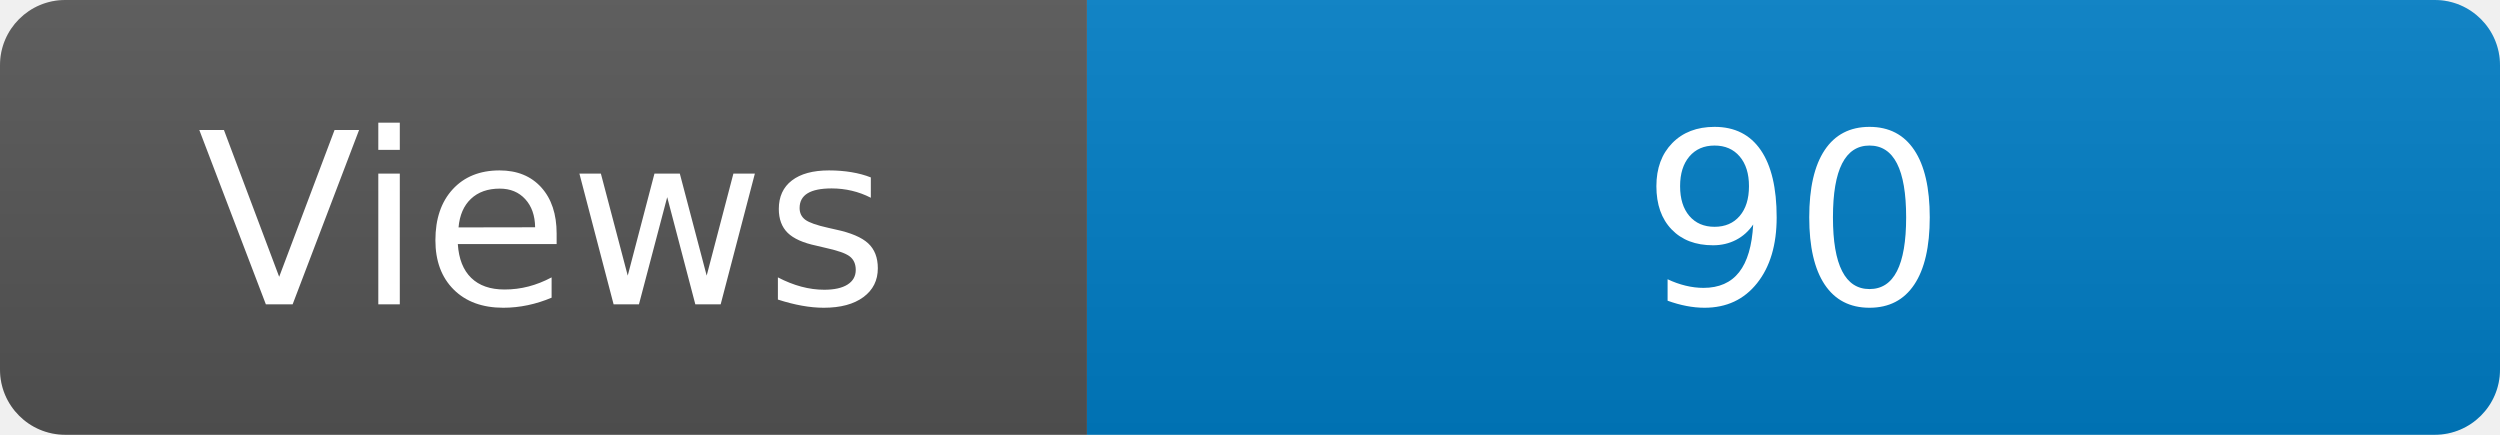
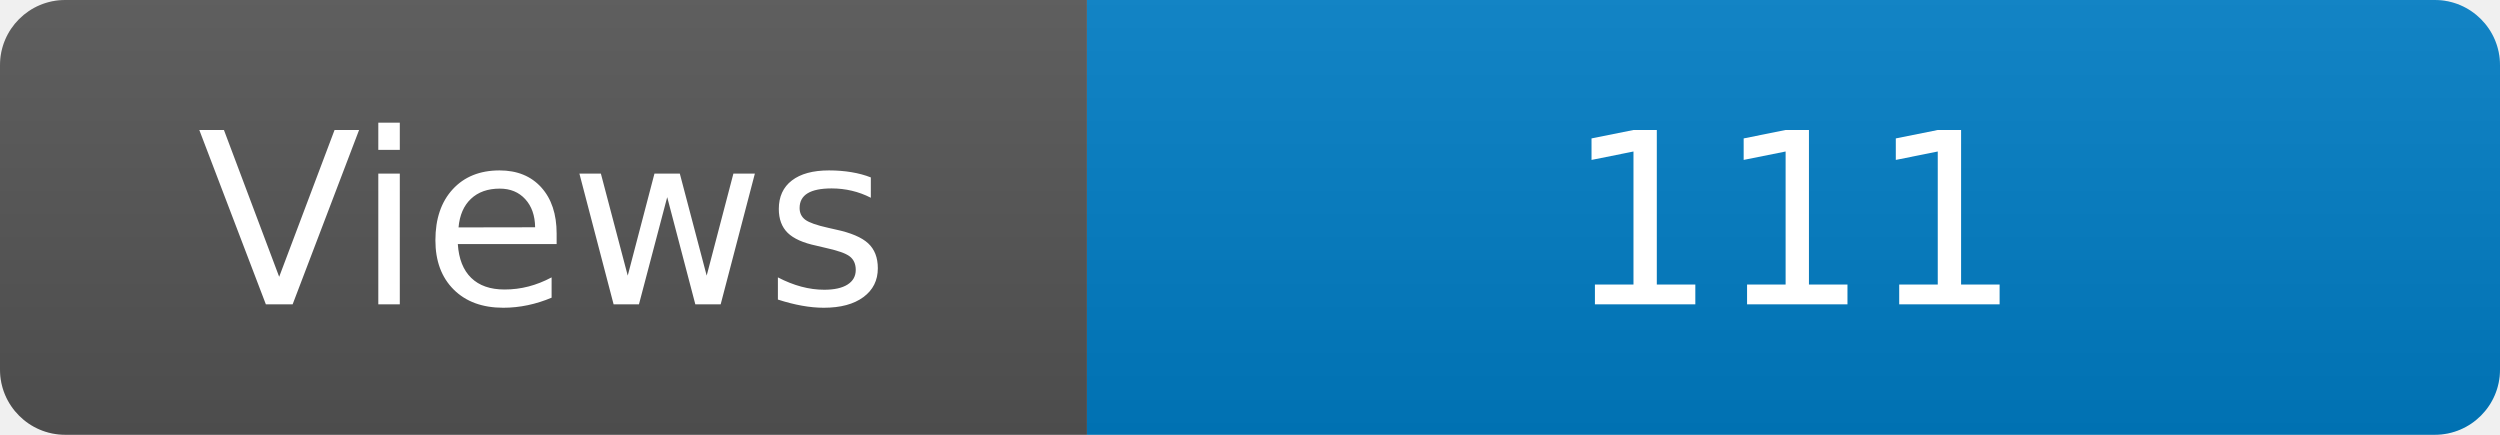
<svg xmlns="http://www.w3.org/2000/svg" width="115" height="20" role="img" aria-label="Maintained?: yes">
  <linearGradient id="s" x2="0" y2="100%">
    <stop offset="0" stop-color="#bbb" stop-opacity=".1" />
    <stop offset="1" stop-opacity=".1" />
  </linearGradient>
  <clipPath id="r">
    <rect width="115" height="20" rx="3" fill="#fff" />
  </clipPath>
  <g clip-path="url(#r)">
    <rect width="50" height="20" fill="#555" />
    <rect x="50" width="160" height="20" fill="#007ec6" />
    <rect width="115" height="20" fill="url(#s)" />
  </g>
  <g fill="#fff" text-anchor="middle" font-family="Verdana,Geneva,DejaVu Sans,sans-serif" font-size="110">
    <text x="250" y="140" transform="scale(.1)" fill="#fff">Views</text>
-     <text x="825" y="140" transform="scale(.1)" fill="#fff">90</text>
+     <text x="825" y="140" transform="scale(.1)" fill="#fff">111</text>
  </g>
</svg>
